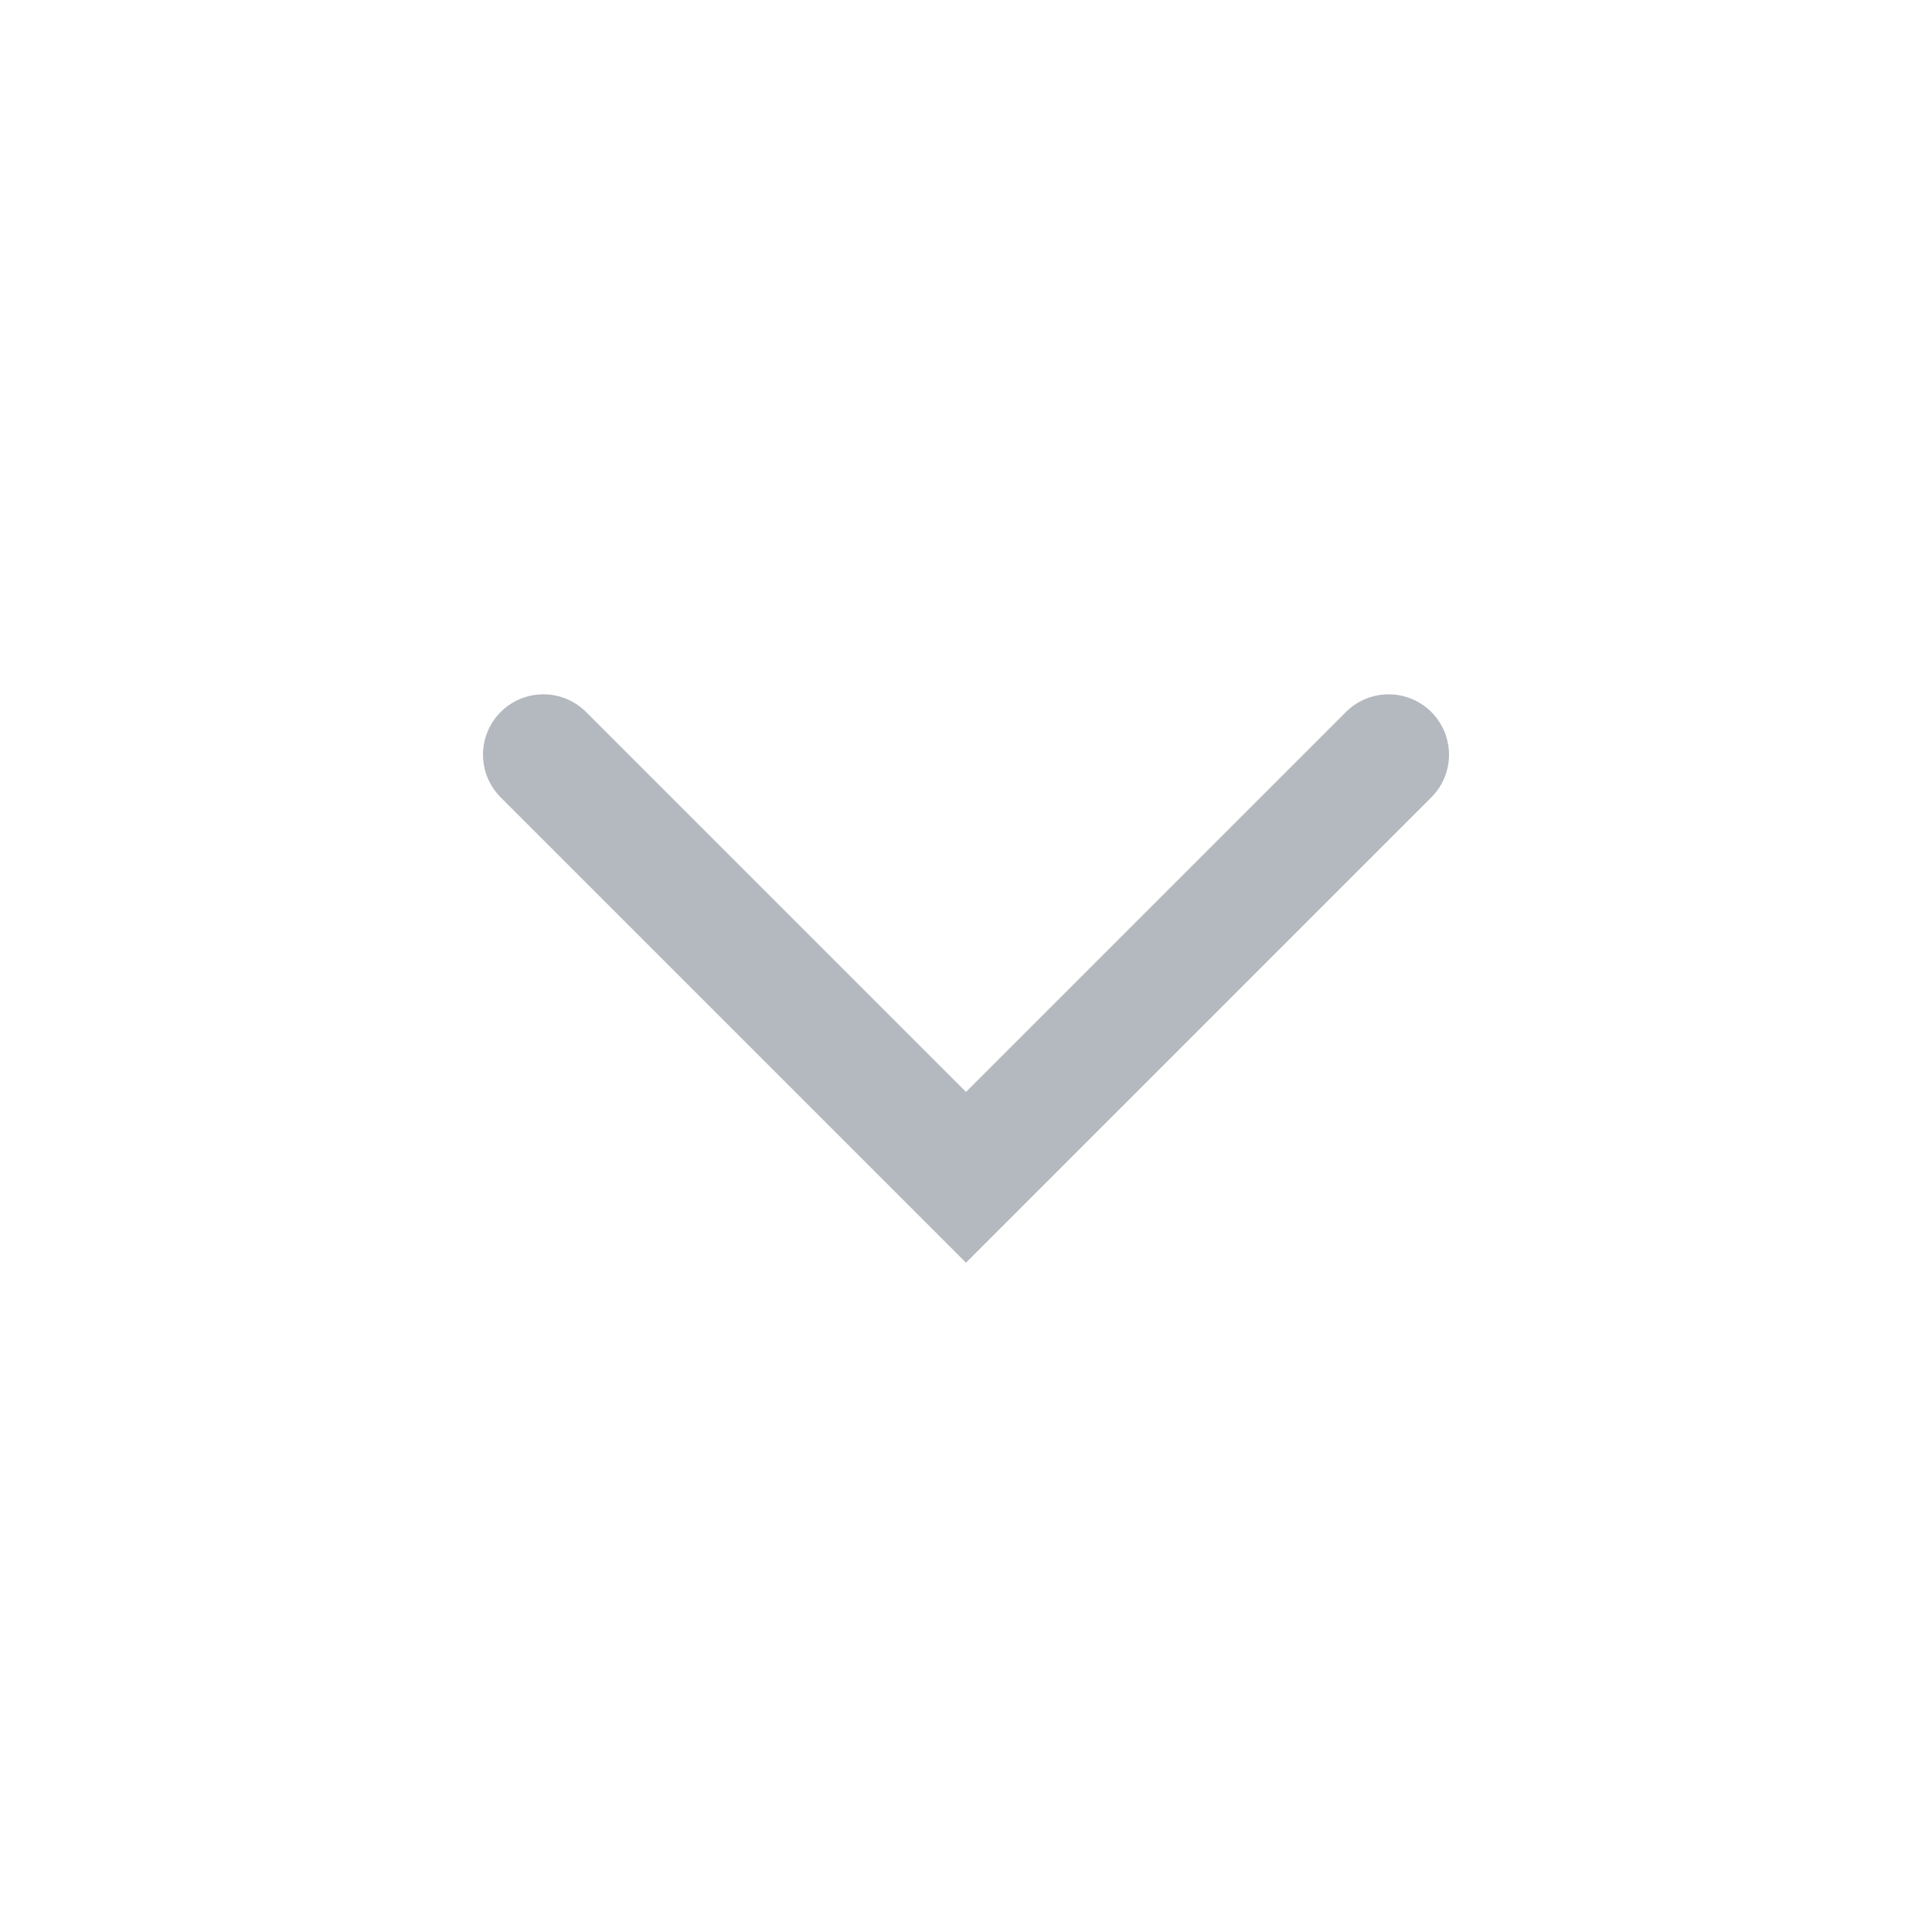
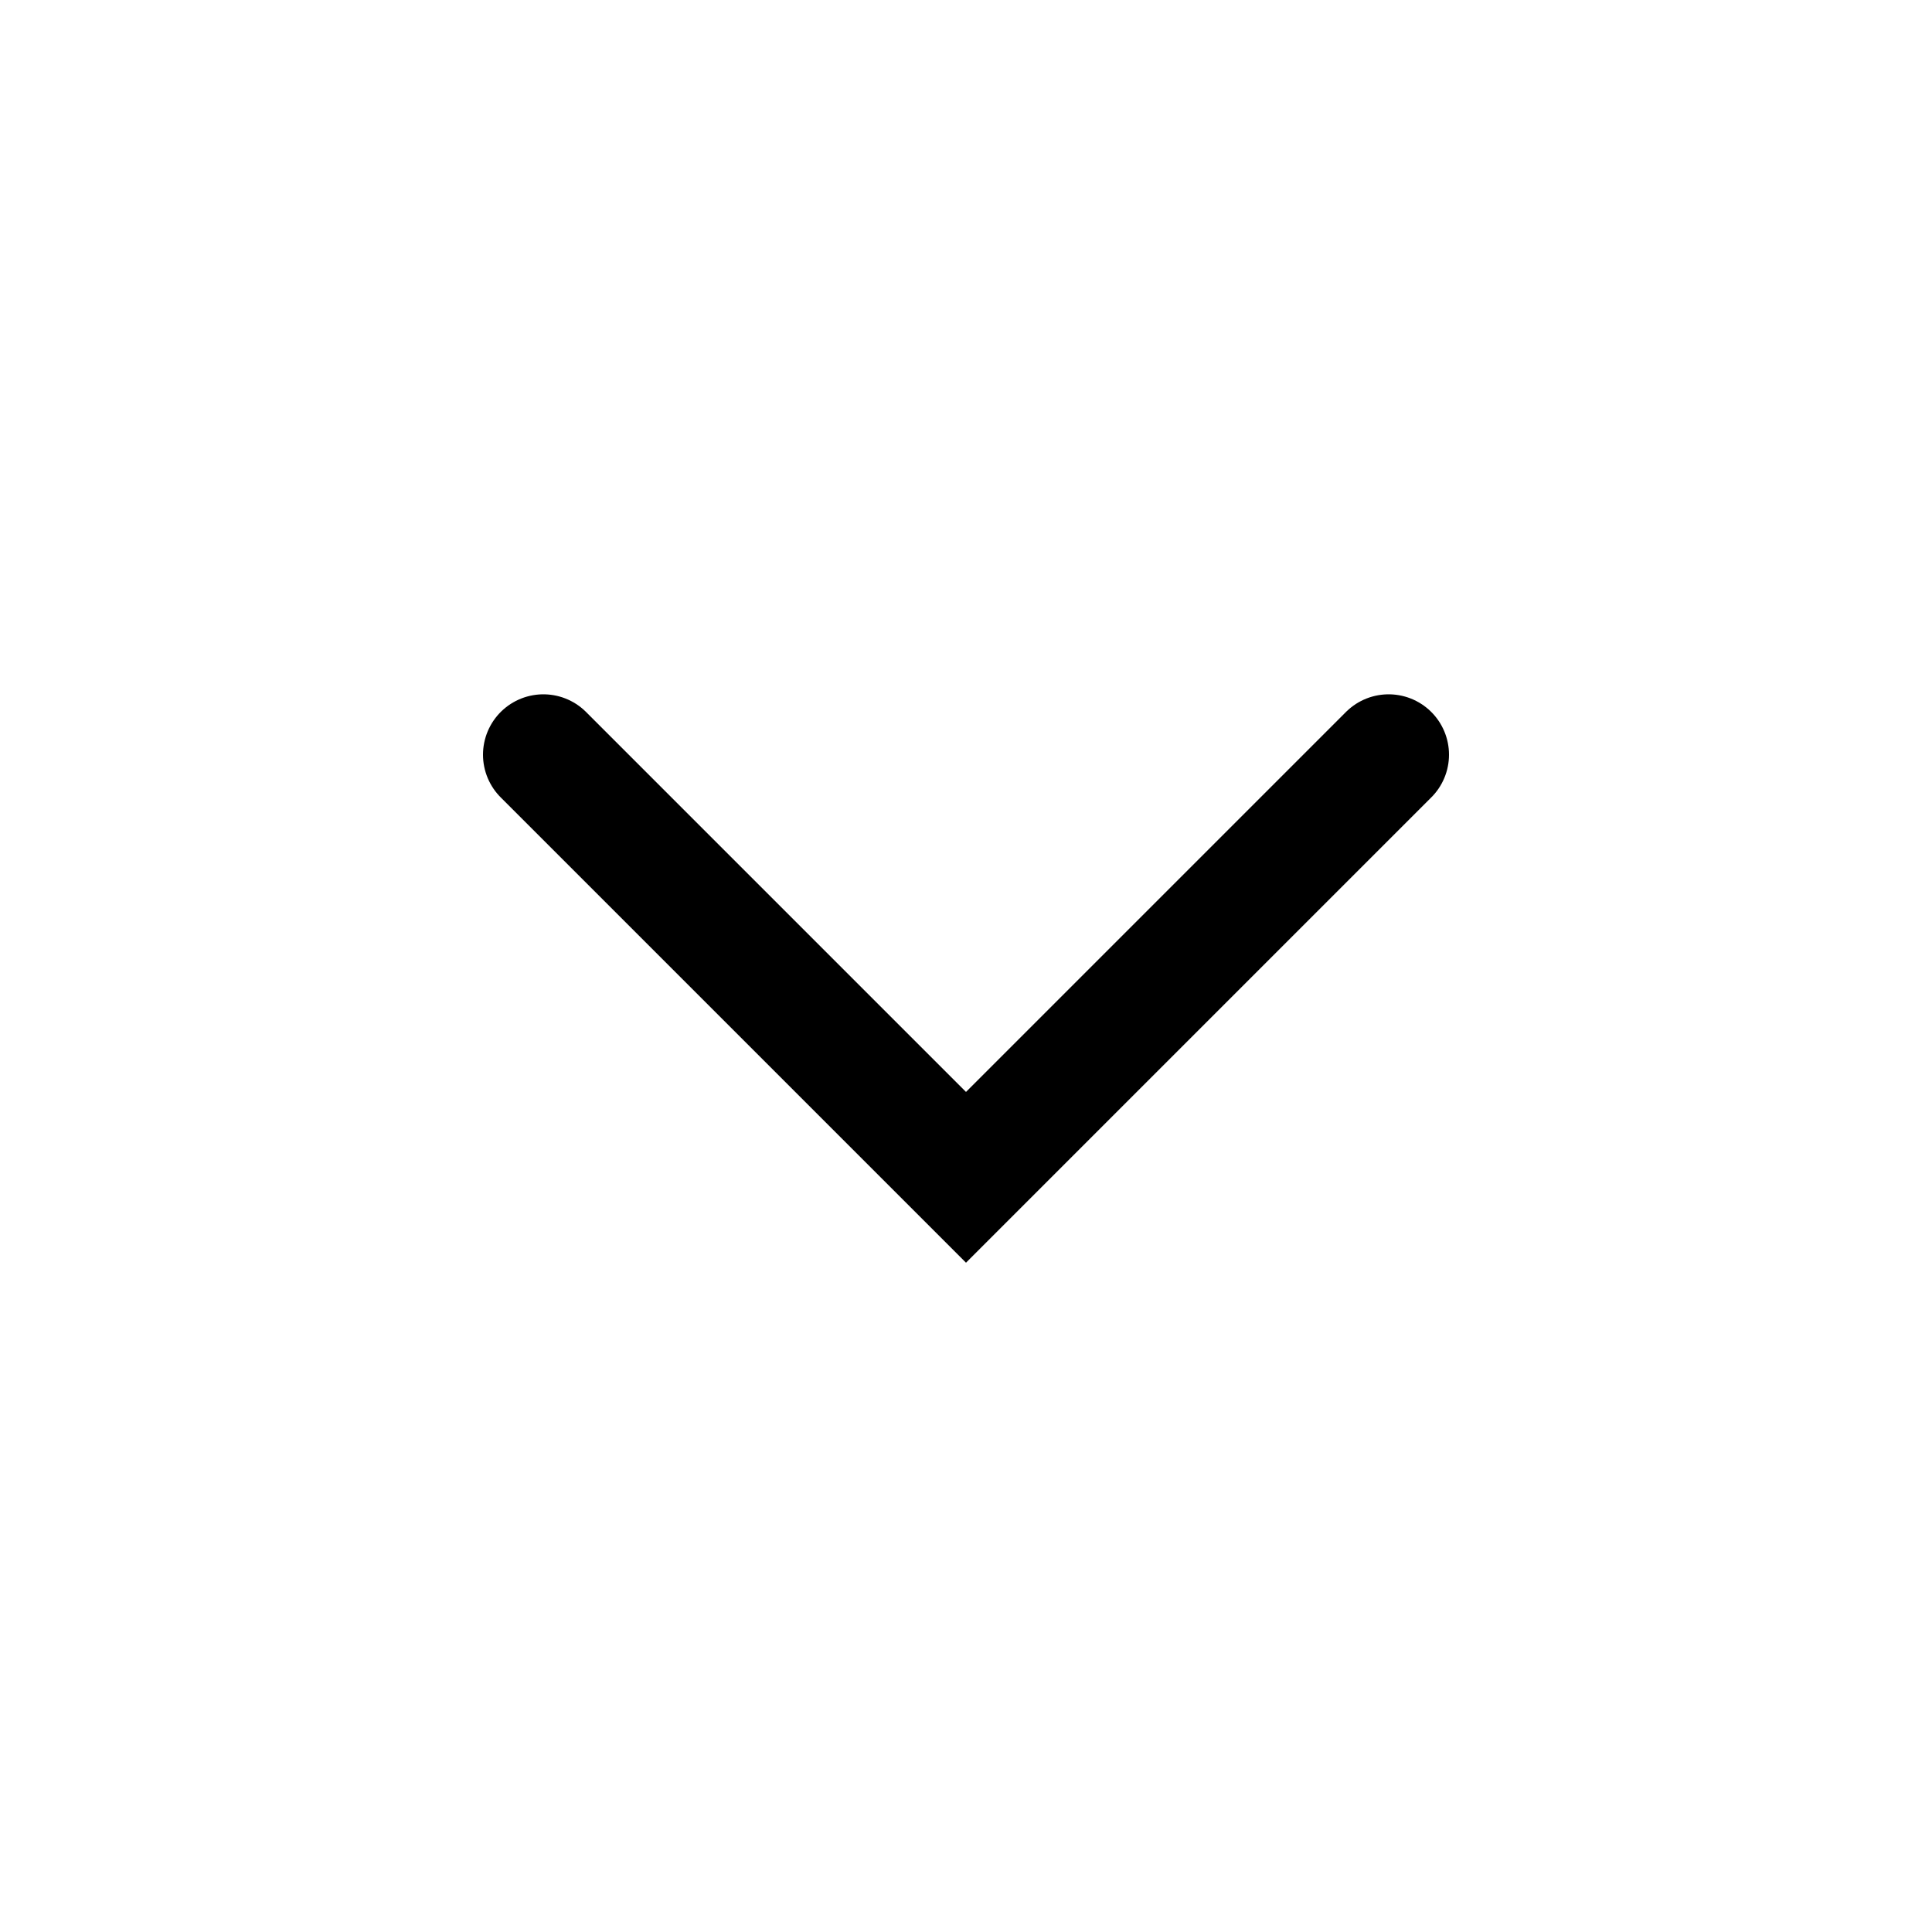
<svg xmlns="http://www.w3.org/2000/svg" width="16" height="16" viewBox="0 0 16 16" fill="none">
-   <path d="M11.5 6.25L8 9.75L4.5 6.25" stroke="#B4B8BF" stroke-linecap="round" />
+   <path d="M11.5 6.25L8 9.75L4.5 6.25" stroke="currentcolor" stroke-linecap="round" />
</svg>
